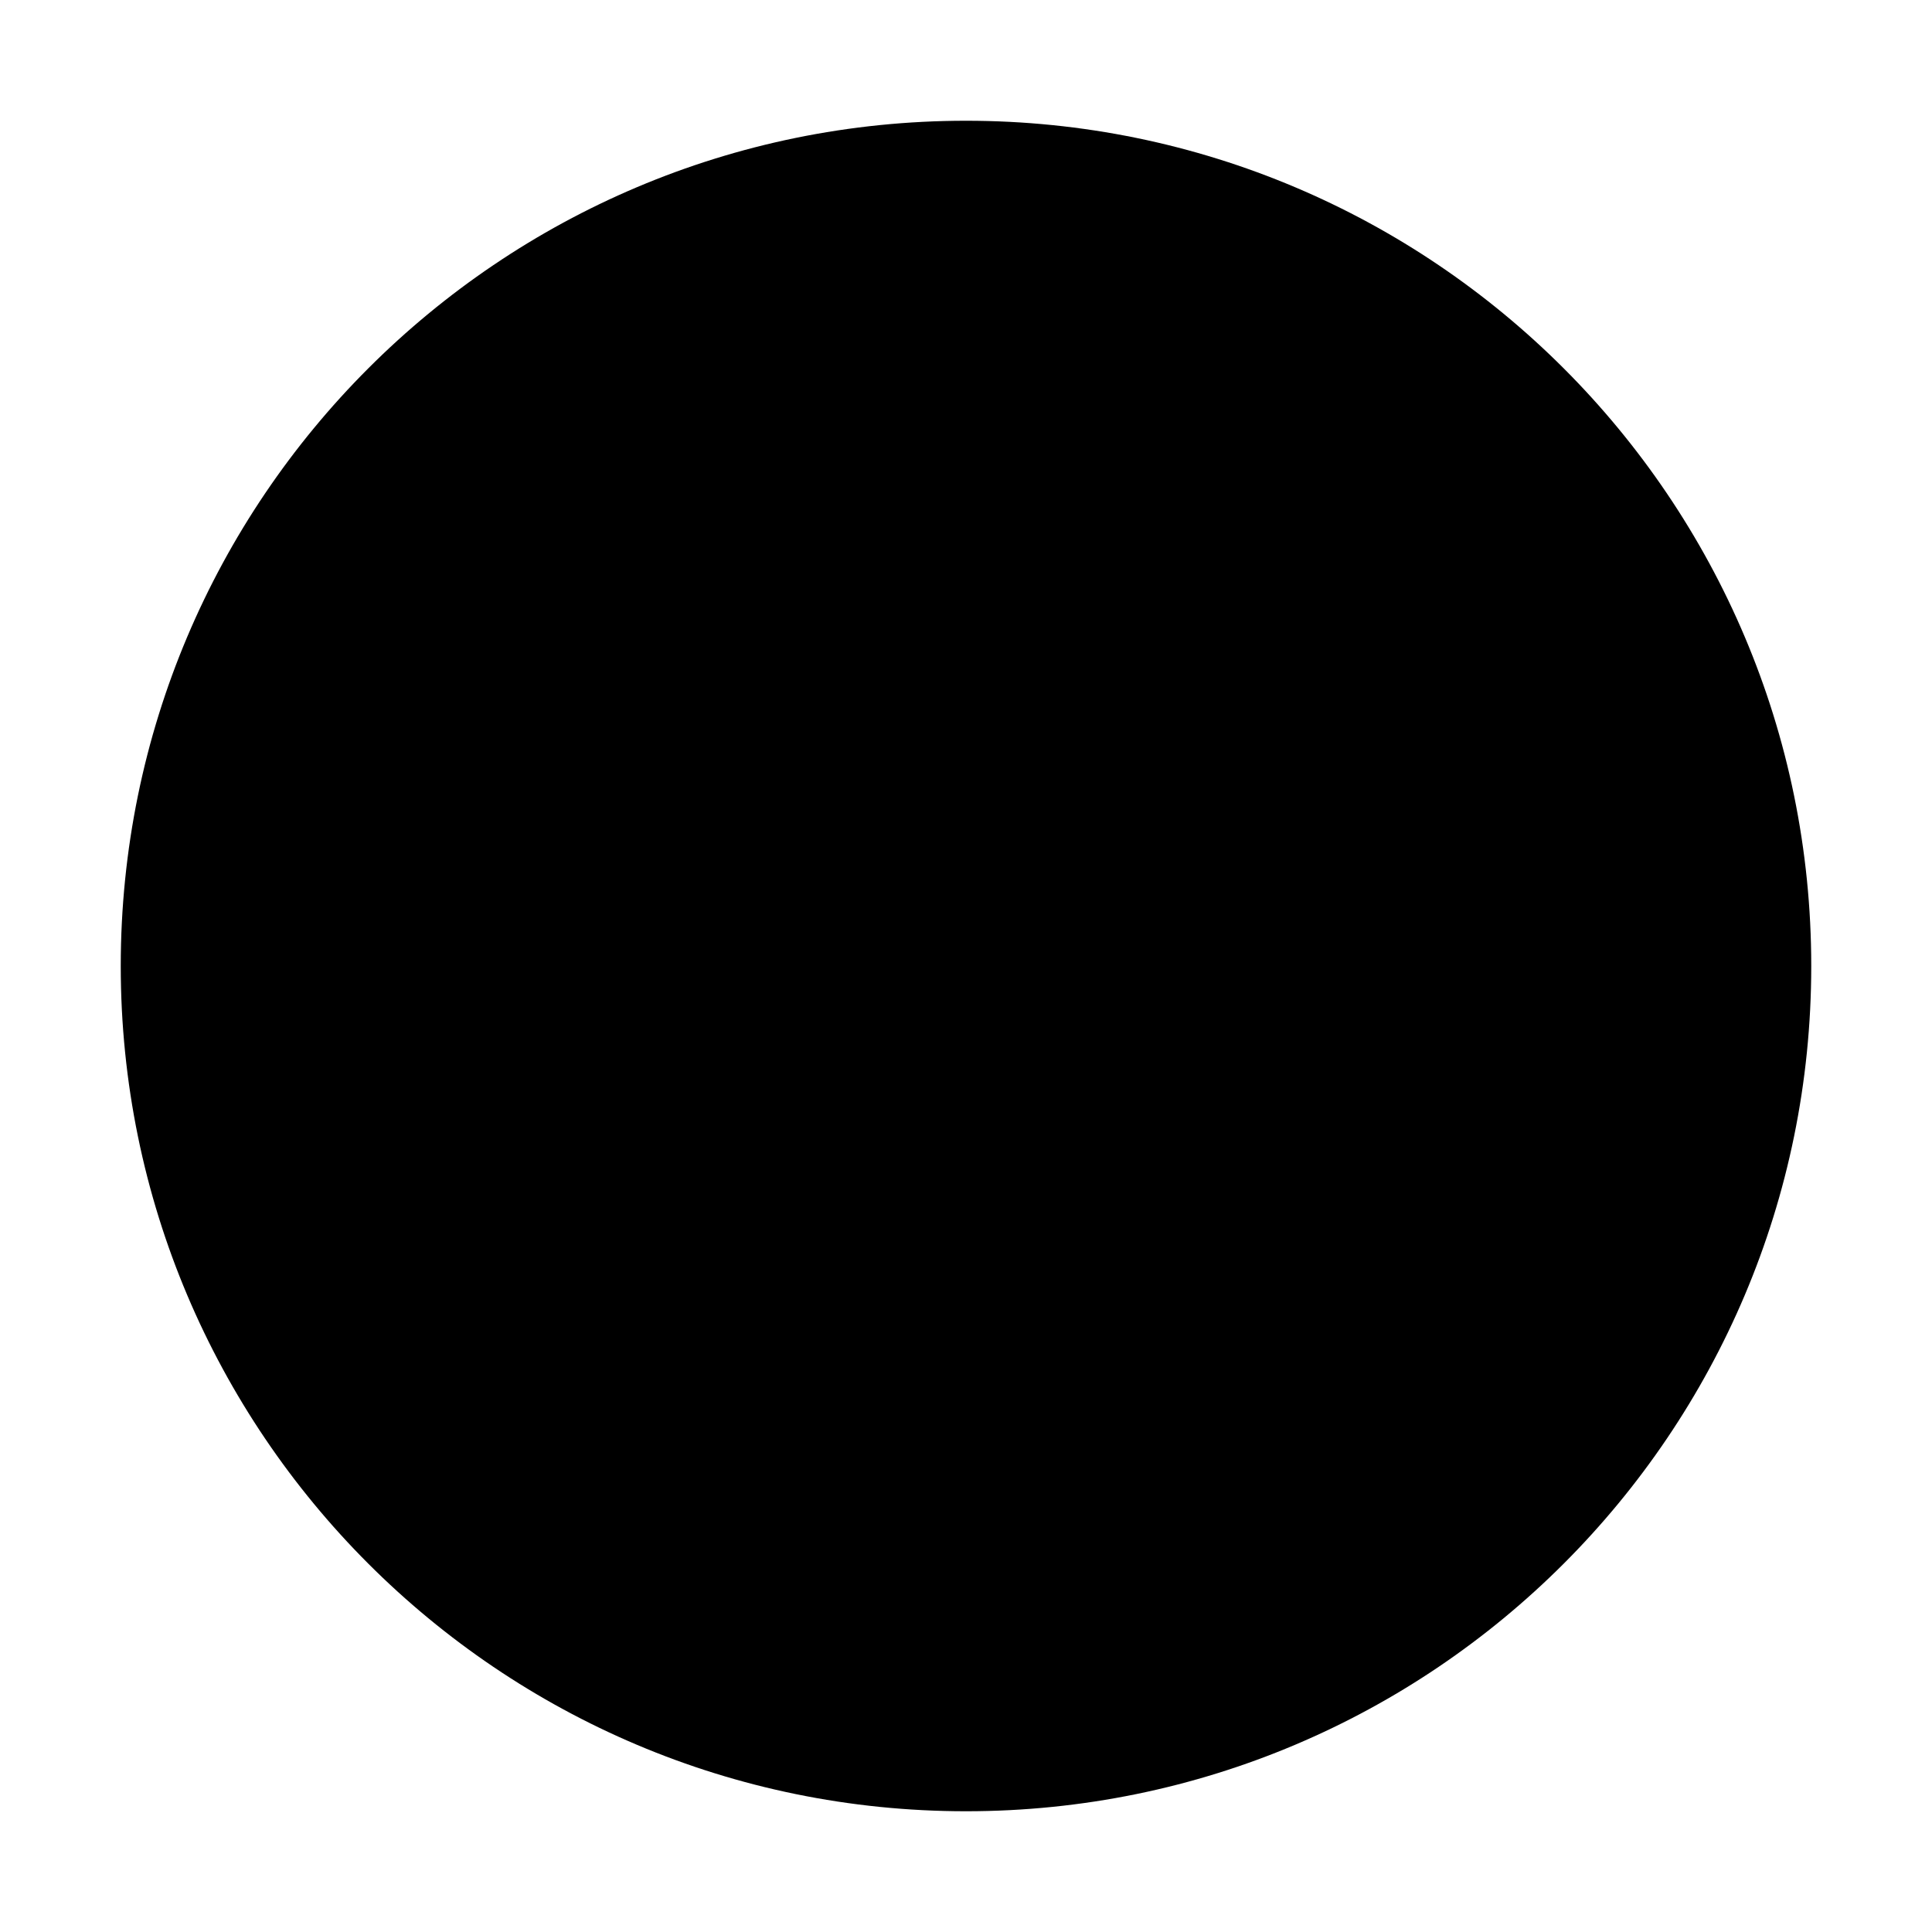
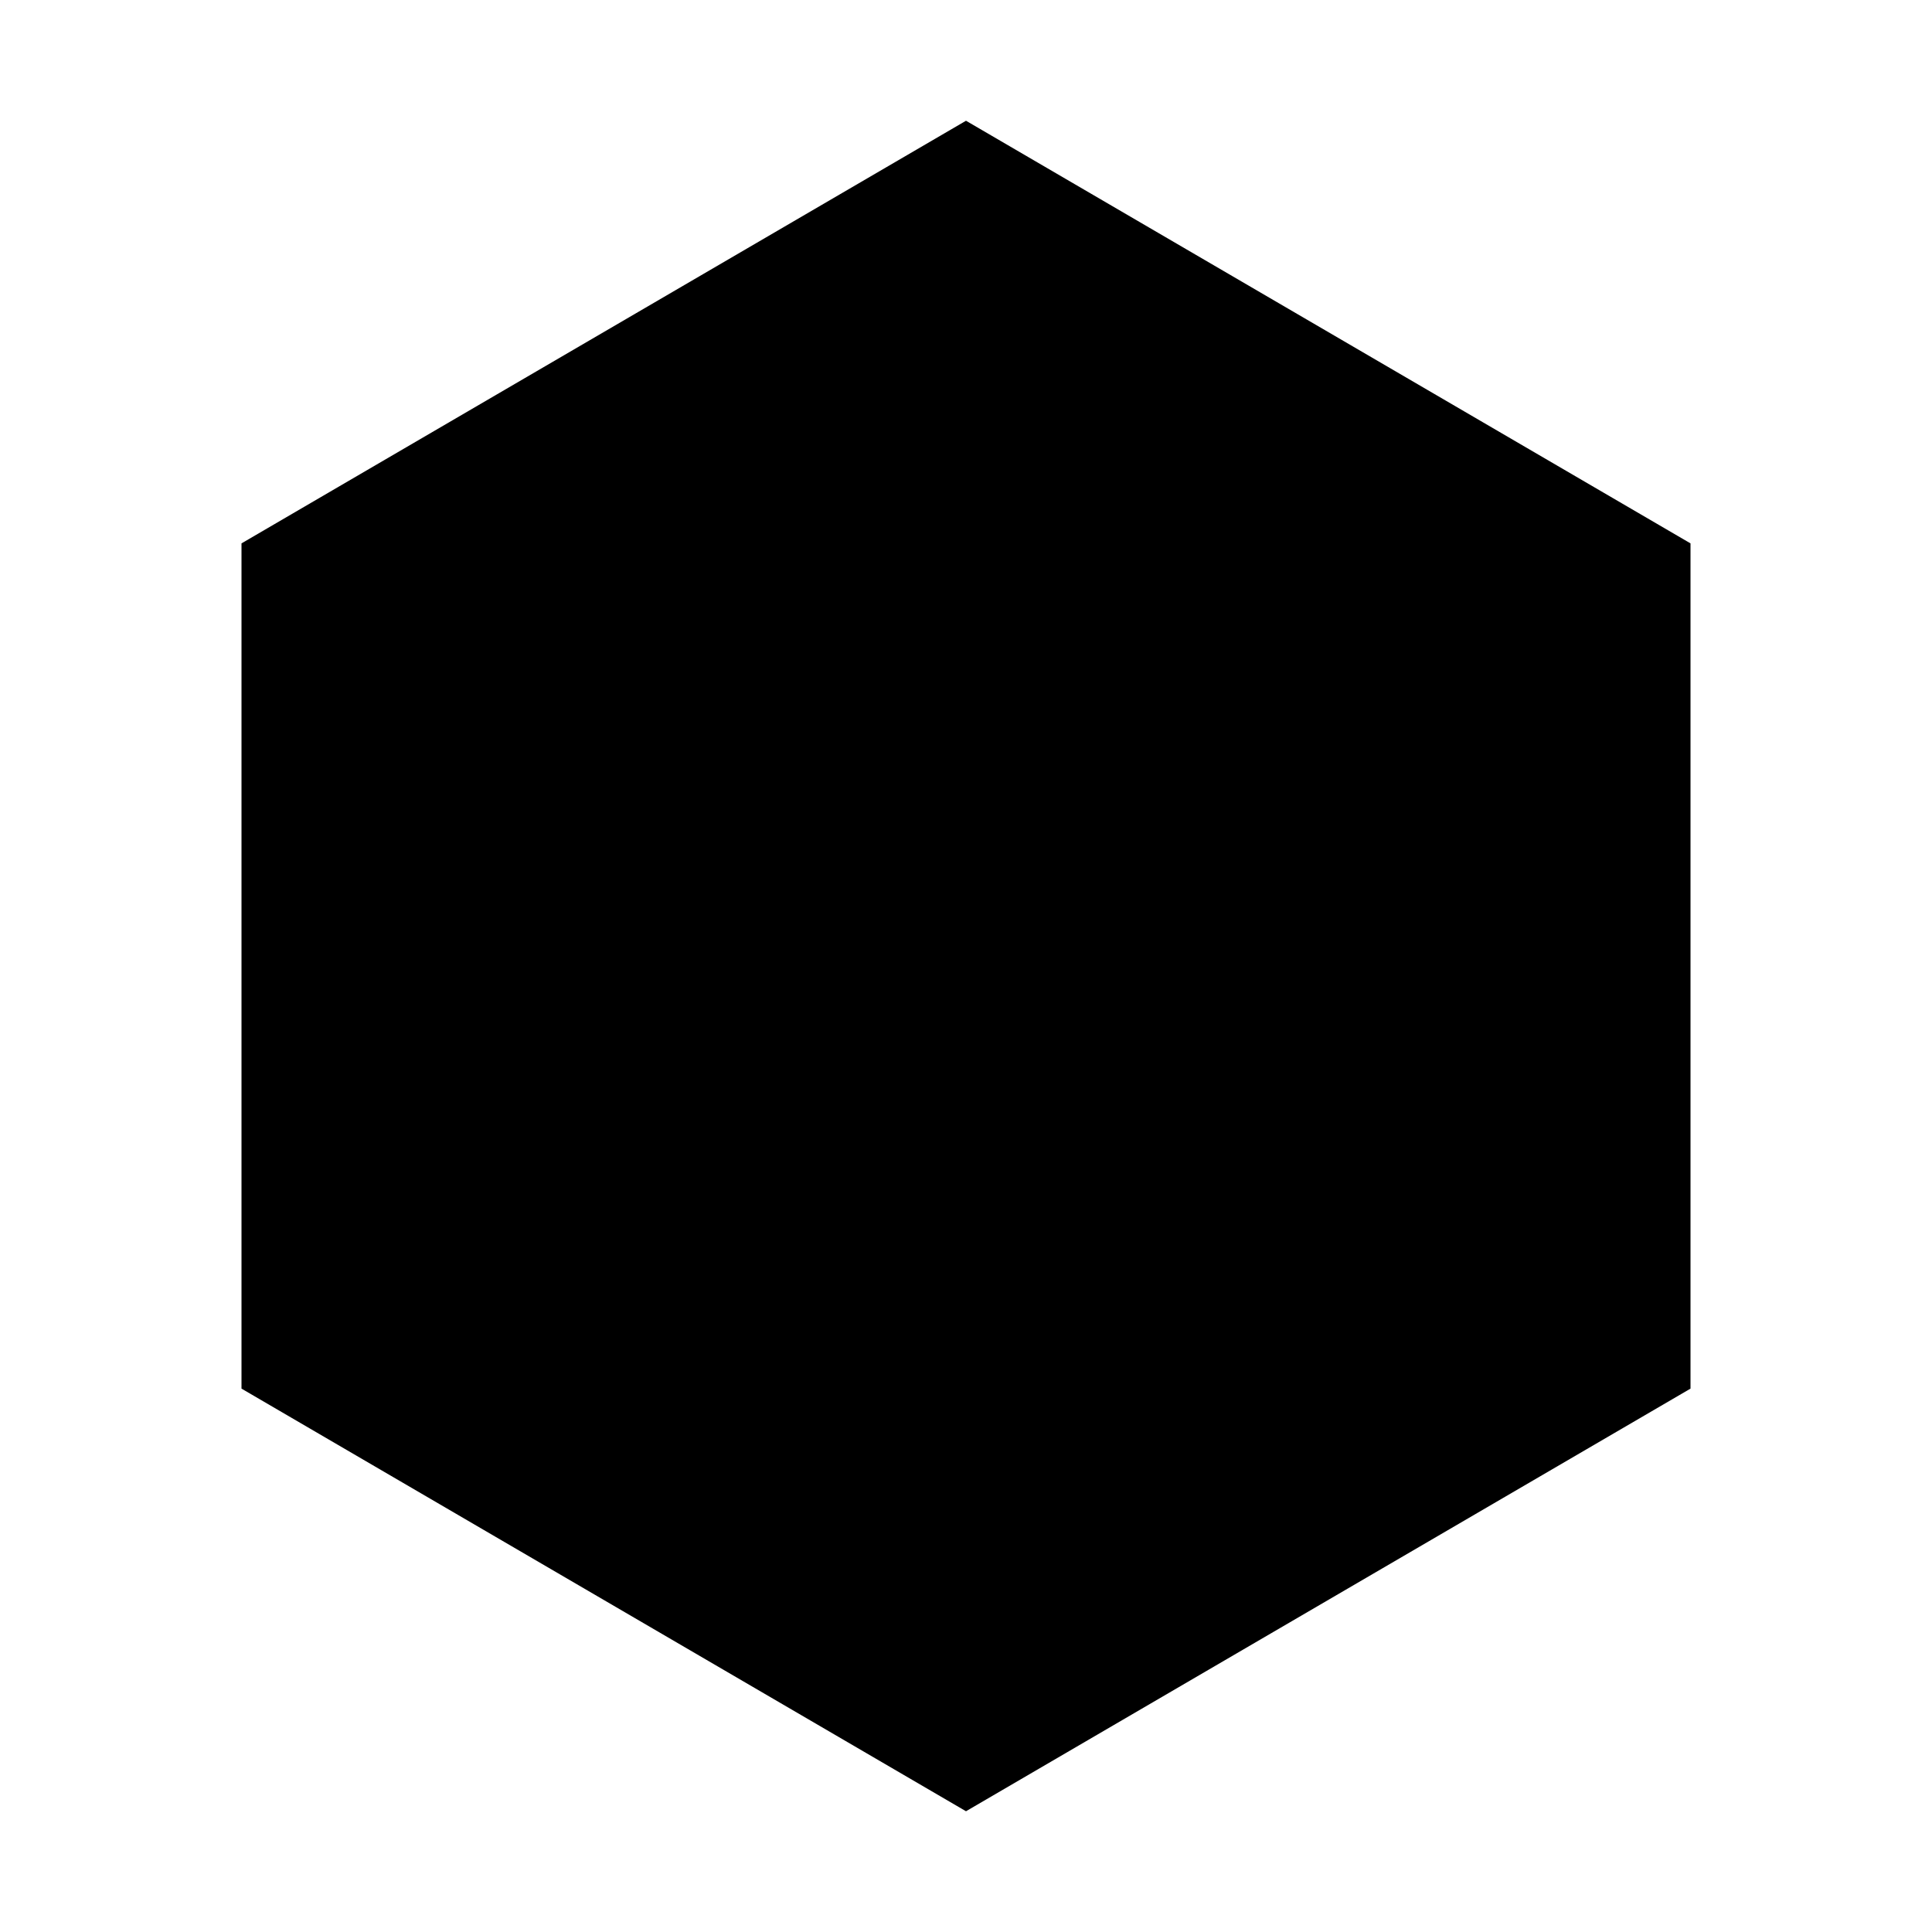
<svg xmlns="http://www.w3.org/2000/svg" viewBox="0 0 32 32">
-   <circle cx="16" cy="16" r="14" fill="currentColor" />
+   <path d="M16 2L4 9v14l12 7 12-7V9l-12-7zm0 8.5c-2 0-3.5 1.5-3.5 3.5s1.5 3.5 3.5 3.5 3.5-1.5 3.5-3.5-1.5-3.5-3.5-3.5z" fill="currentColor" />
</svg>
